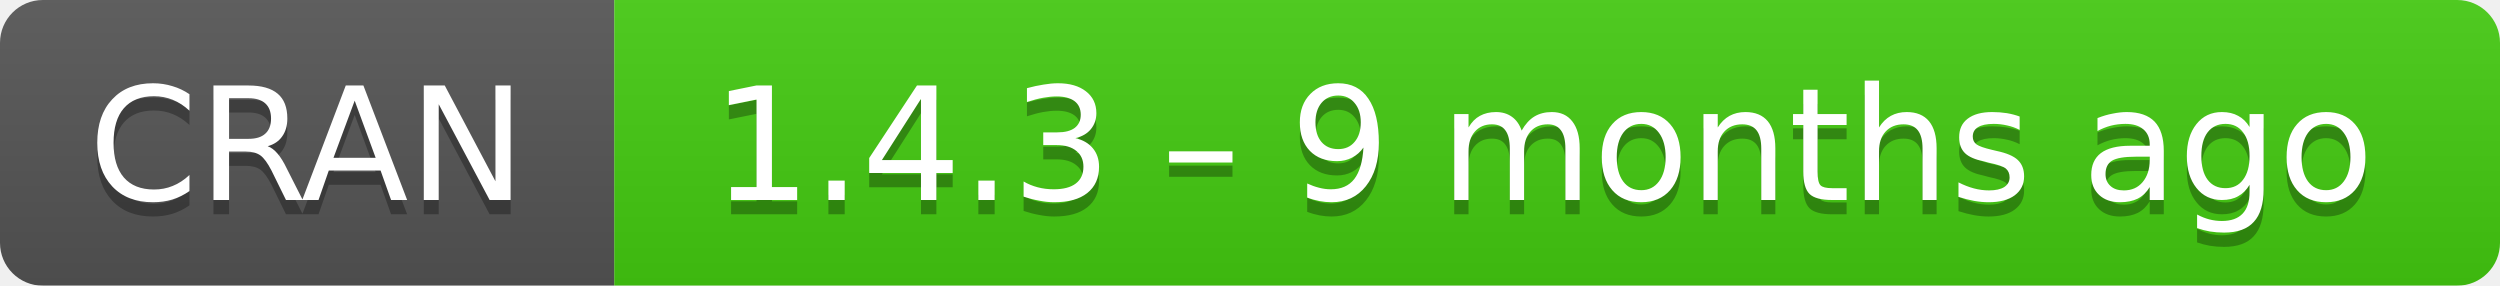
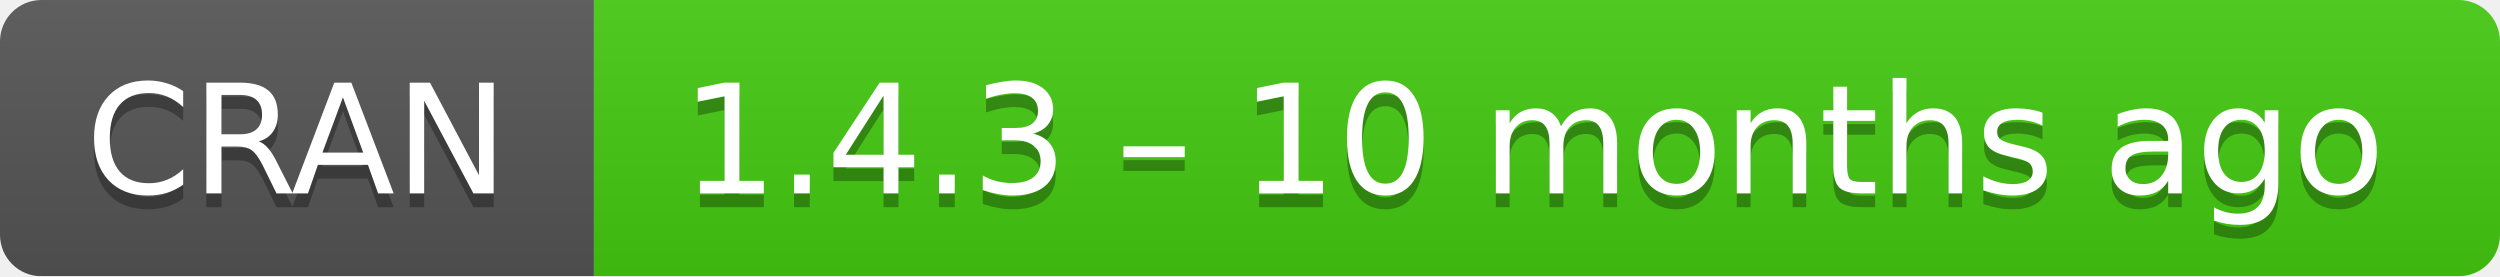
- <svg xmlns="http://www.w3.org/2000/svg" width="175" height="20" aria-label="CRAN 1.4.3 – 9 months ago">
+ <svg xmlns="http://www.w3.org/2000/svg" width="181" height="20" aria-label="CRAN 1.4.3 – 10 months ago">
  <linearGradient id="b" x2="0" y2="100%">
    <stop offset="0" stop-color="#bbb" stop-opacity=".1" />
    <stop offset="1" stop-opacity=".1" />
  </linearGradient>
  <mask id="a">
-     <rect width="175" height="20" rx="3" fill="#fff" />
+     <rect width="181" height="20" rx="3" fill="#fff" />
  </mask>
  <g mask="url(#a)">
    <path fill="#555" d="M0 0h43v20H0z" />
-     <path fill="#4c1" d="M43 0h153v20H43z" />
-     <path fill="url(#b)" d="M0 0h175v20H0z" />
+     <path fill="#4c1" d="M43 0h159v20H43z" />
+     <path fill="url(#b)" d="M0 0h181v20H0z" />
  </g>
  <g fill="#fff" text-anchor="middle" font-family="DejaVu Sans,Verdana,Geneva,sans-serif" font-size="11">
    <text x="21.5" y="15" fill="#010101" fill-opacity=".3">
      CRAN
    </text>
    <text x="21.5" y="14">
      CRAN
    </text>
-     <text x="108" y="15" fill="#010101" fill-opacity=".3">
-       1.4.3 – 9 months ago
+     <text x="111" y="15" fill="#010101" fill-opacity=".3">
+       1.4.3 – 10 months ago
    </text>
-     <text x="108" y="14">
-       1.4.3 – 9 months ago
+     <text x="111" y="14">
+       1.4.3 – 10 months ago
    </text>
  </g>
</svg>
